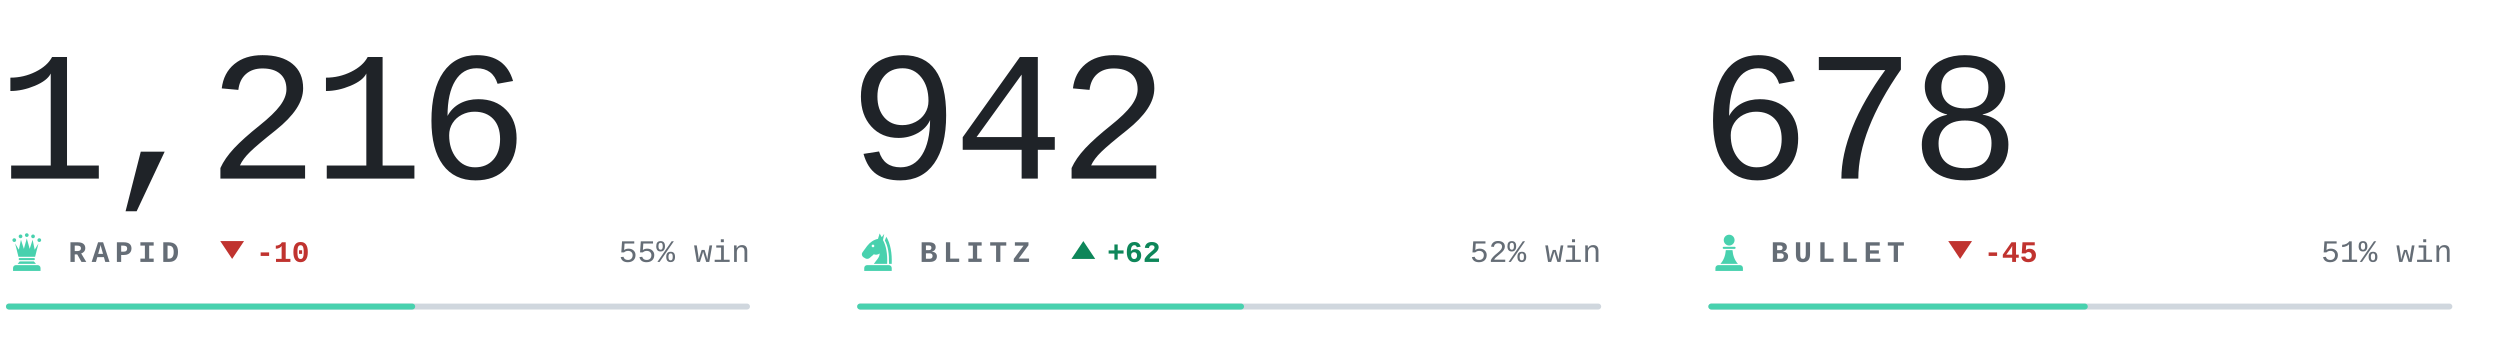
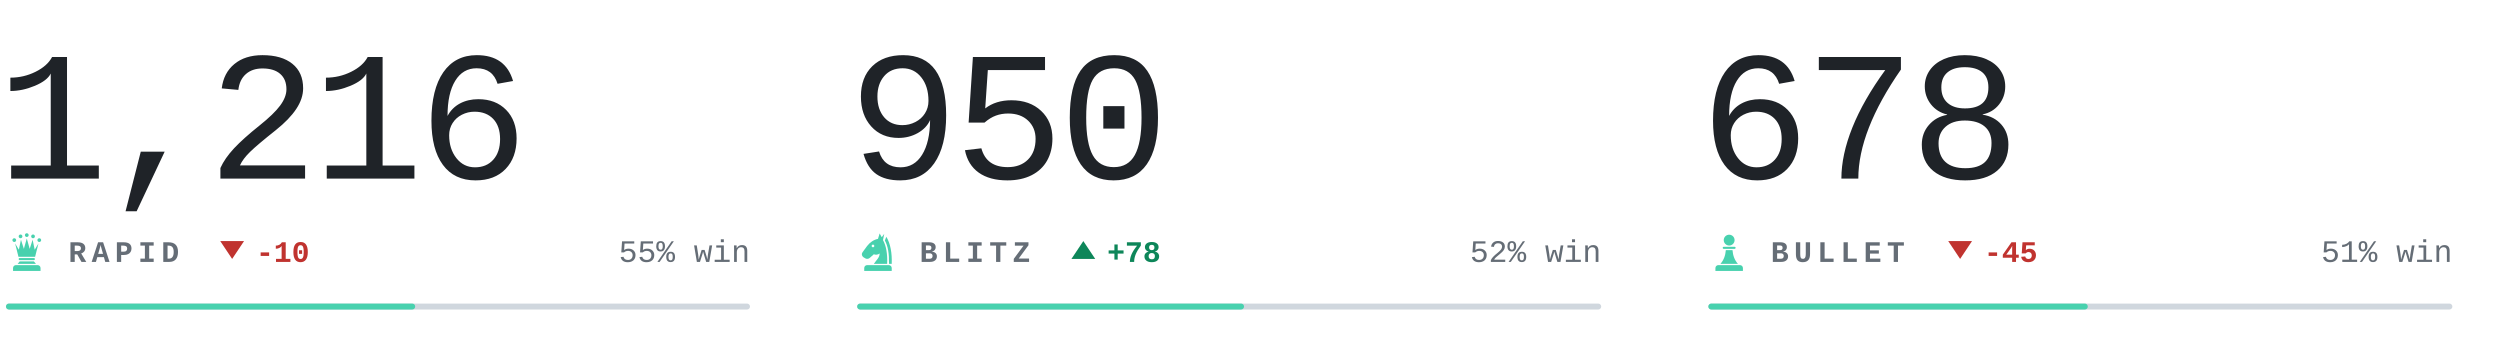
<svg xmlns="http://www.w3.org/2000/svg" viewBox="0 0 840 118" width="840" height="118" role="img" aria-label="Chess.com ratings of bappozl">
  <style>svg{font-family:ui-monospace,'SF Mono',Menlo,Consolas,'Liberation Mono',monospace}text{white-space:pre}.i{fill:#1f2328}.m{fill:#656d76}.r{fill:#d0d7de}.a{fill:#48d1ae}.w{fill:#0d8659}.l{fill:#c0332f}.n{font-family:ui-monospace,'SF Mono',Menlo,Consolas,'Liberation Mono',monospace;font-size:62px;font-weight:300;letter-spacing:-.03em}.k{font-size:10px;font-weight:600;letter-spacing:.18em}.c{font-size:10.5px;font-weight:500}.d{font-size:10px;font-weight:600}@media(prefers-color-scheme:dark){.i{fill:#e6edf3}.m{fill:#8b949e}.r{fill:#30363d}.w{fill:#1baf7a}.l{fill:#d03b3b}}</style>
  <text class="n i" x="-1" y="60">1,216</text>
  <g class="a" transform="translate(2.0,77.6) scale(0.14)">
    <circle cx="20" cy="22" r="4.5" />
    <circle cx="35" cy="13" r="4.5" />
    <circle cx="50" cy="10" r="4.5" />
    <circle cx="65" cy="13" r="4.5" />
    <circle cx="80" cy="22" r="4.5" />
    <path d="M30 62L22 30L31 45L36 21L43 43L50 18L57 43L64 21L69 45L78 30L70 62z" />
    <path d="M33 65h34a2.5 2.5 0 0 1 0 5H33a2.5 2.5 0 0 1 0-5z" />
    <path d="M33 73h34l5 6H28z" />
    <path d="M24 82h52a7 7 0 0 1 7 7v7H17v-7a7 7 0 0 1 7-7z" />
  </g>
  <text class="k m" x="23" y="88">RAPID</text>
  <path class="l" d="M78 87l4-6h-8z" />
  <text class="d l" x="86" y="88">-10</text>
  <text class="c m" x="252" y="88" text-anchor="end">55% win</text>
  <rect class="r" x="2" y="102" width="250" height="2" rx="1" />
  <rect class="a" x="2" y="102" width="137.5" height="2" rx="1" />
-   <text class="n i" x="285" y="60">942</text>
+   <text class="n i" x="285" y="60">950</text>
  <g class="a" transform="translate(288.0,77.6) scale(0.14)">
    <path fill-rule="evenodd" d="M54 6L50 19C40 21 31 27 24 36L13 51C10 55 11 60 15 63L20 66C24 68 28 67 31 64L40 56C45 58 50 57 54 54C54 64 46 70 40 79H72C73 56 70 36 62 22L65 7L59 15zM41.2 36a3.2 3.2 0 1 0-6.4 0 3.2 3.2 0 1 0 6.4 0z" />
    <path d="M70 14C80 30 84 54 83 79H76.5C77 55 74 36 66.5 23z" />
    <path d="M24 82h52a7 7 0 0 1 7 7v7H17v-7a7 7 0 0 1 7-7z" />
  </g>
  <text class="k m" x="309" y="88">BLITZ</text>
  <path class="w" d="M364 81l4 6h-8z" />
-   <text class="d w" x="372" y="88">+62</text>
+   <text class="d w" x="372" y="88">+78</text>
  <text class="c m" x="538" y="88" text-anchor="end">52% win</text>
  <rect class="r" x="288" y="102" width="250" height="2" rx="1" />
  <rect class="a" x="288" y="102" width="130.0" height="2" rx="1" />
  <text class="n i" x="571" y="60">678</text>
  <g class="a" transform="translate(574.0,77.6) scale(0.14)">
    <circle cx="50" cy="22" r="13" />
    <path d="M37 38h26a2.5 2.5 0 0 1 0 5H37a2.5 2.5 0 0 1 0-5z" />
    <path d="M42 46h16c1 13 5 24 13 33H29c8-9 12-20 13-33z" />
    <path d="M24 82h52a7 7 0 0 1 7 7v7H17v-7a7 7 0 0 1 7-7z" />
  </g>
  <text class="k m" x="595" y="88">BULLET</text>
  <path class="l" d="M658.6 87l4-6h-8z" />
  <text class="d l" x="666.6" y="88">-45</text>
  <text class="c m" x="824" y="88" text-anchor="end">51% win</text>
  <rect class="r" x="574" y="102" width="250" height="2" rx="1" />
  <rect class="a" x="574" y="102" width="127.5" height="2" rx="1" />
</svg>
